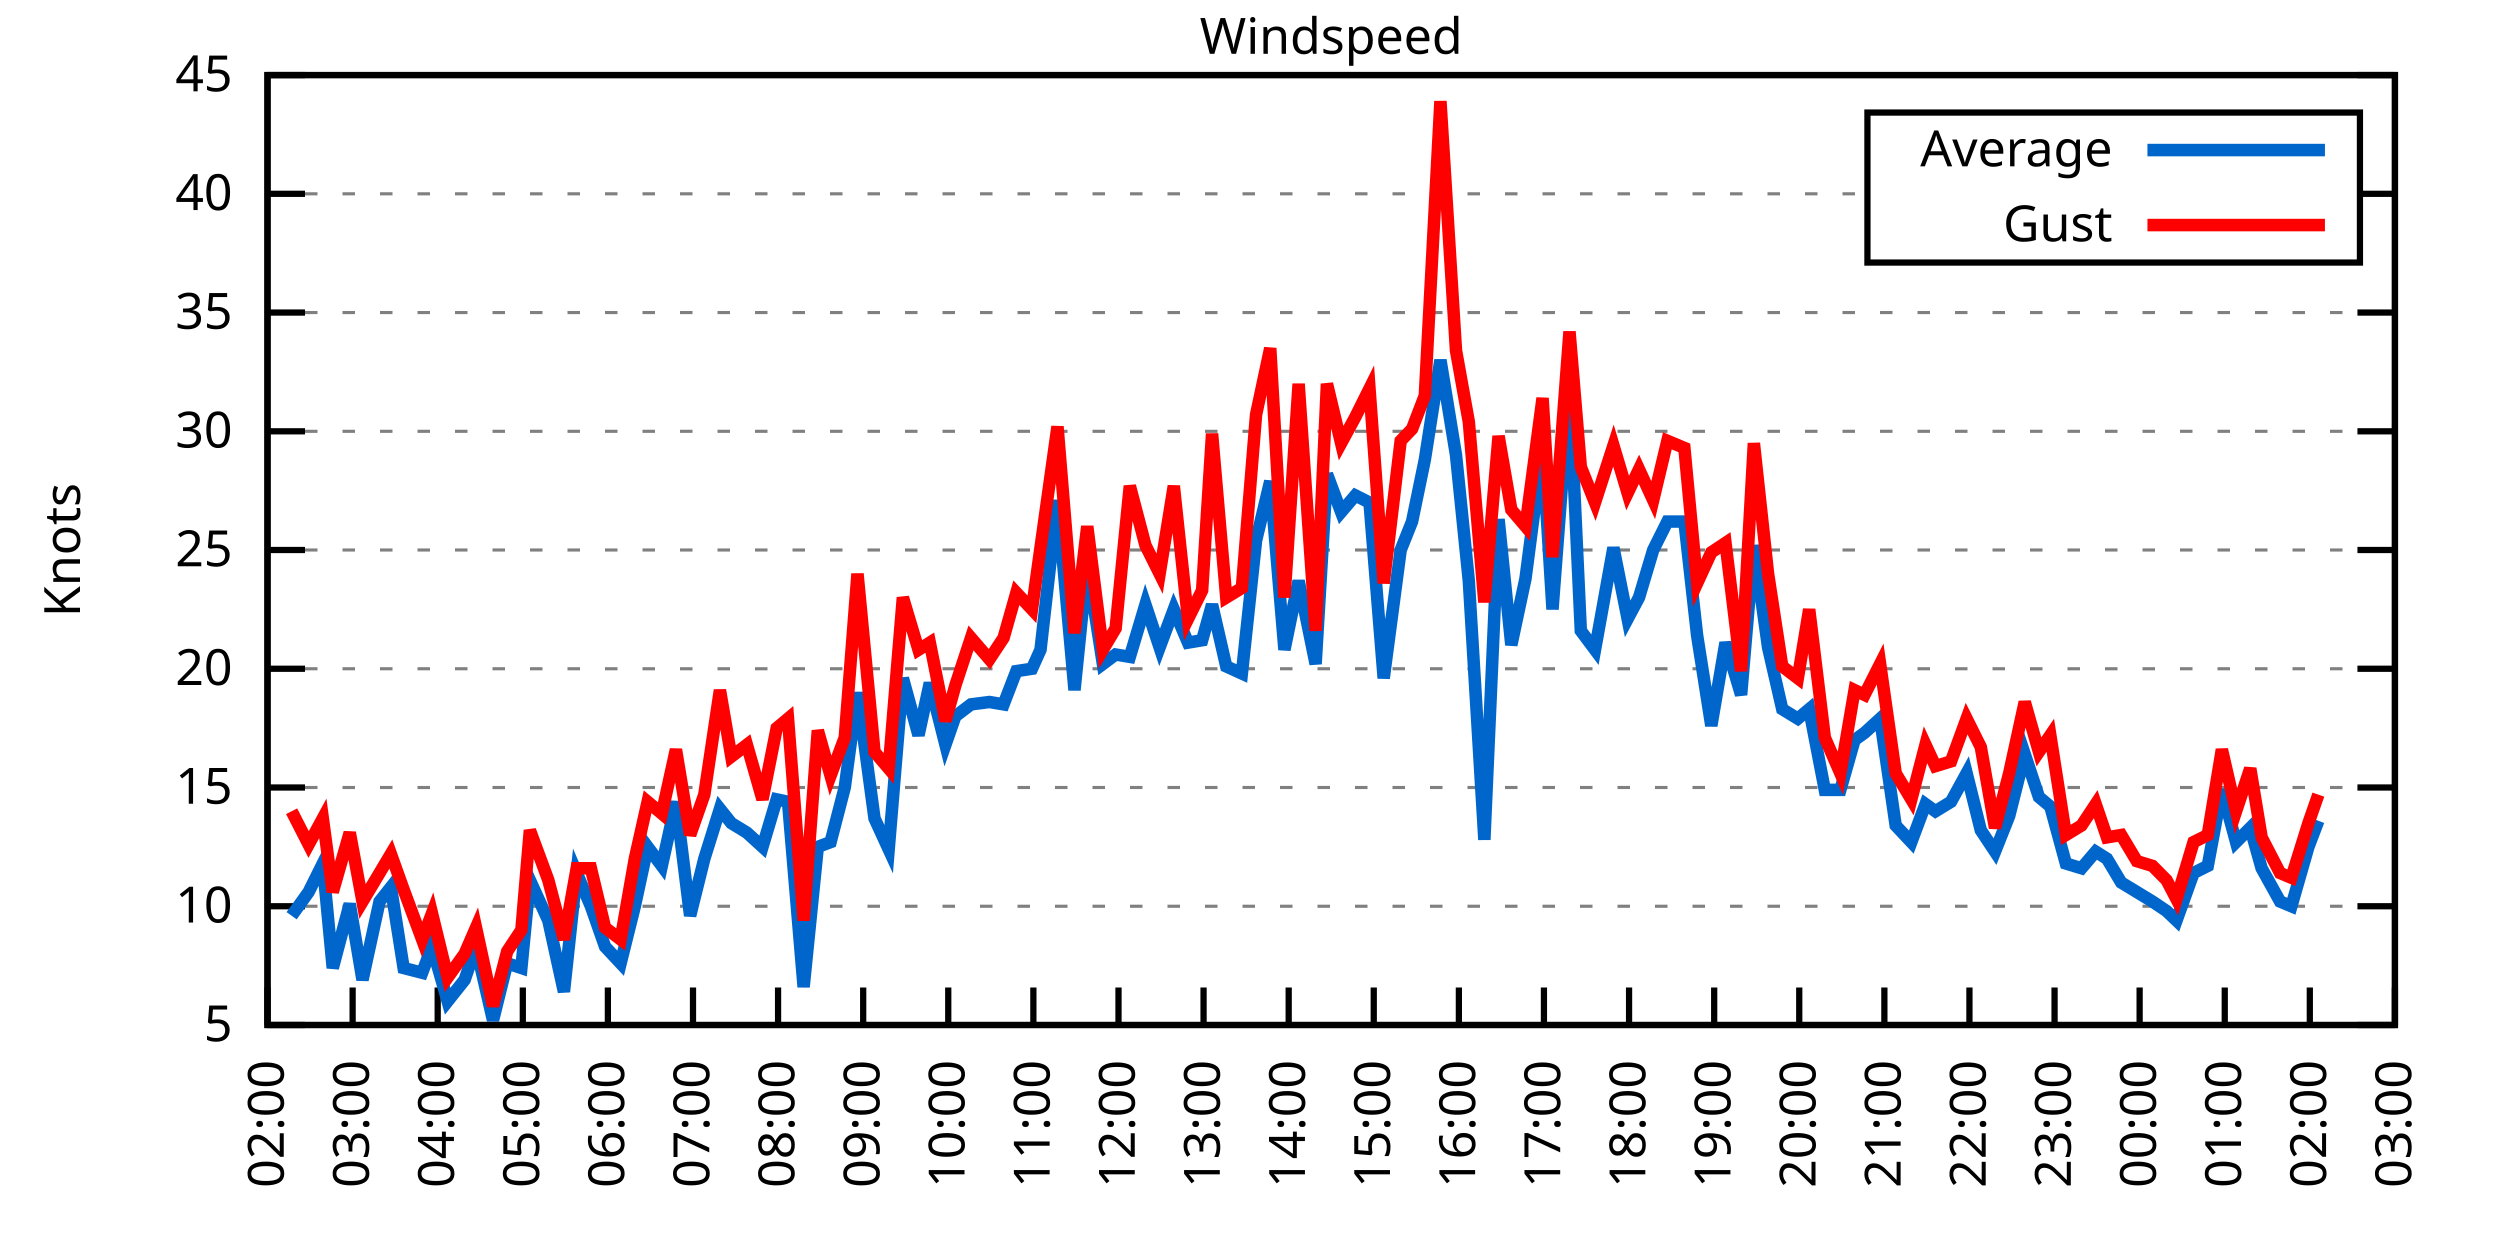
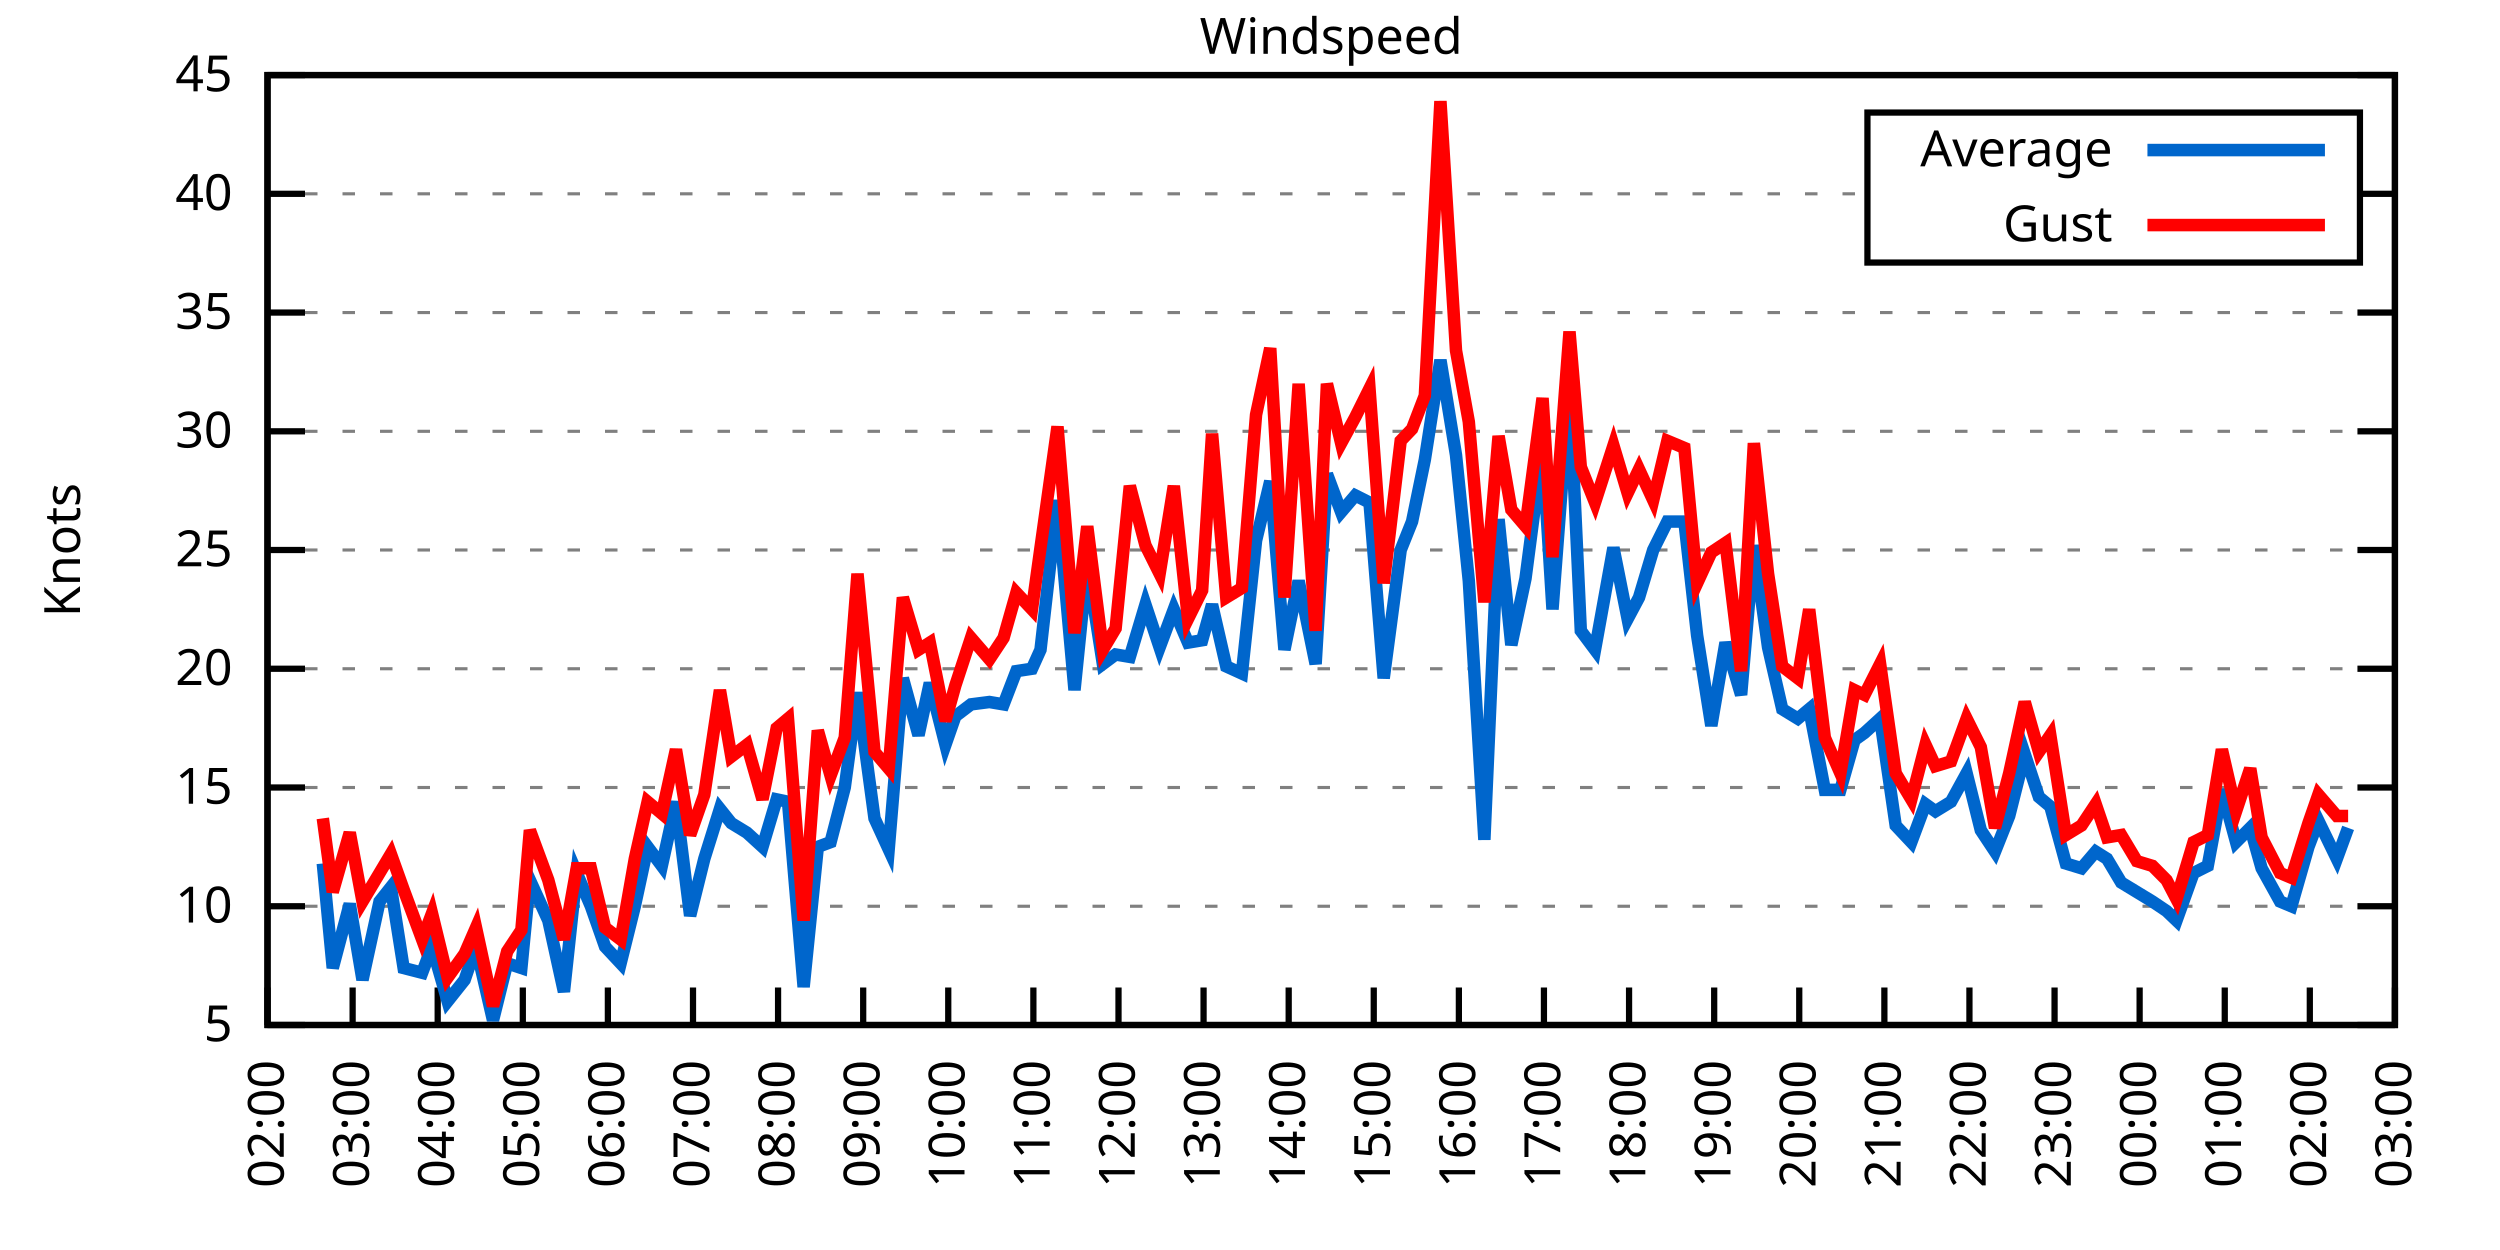
<svg xmlns="http://www.w3.org/2000/svg" xmlns:xlink="http://www.w3.org/1999/xlink" width="400" height="200" viewBox="0 0 400 200">
  <g id="gnuplot_canvas">
    <rect x="0" y="0" width="400" height="200" fill="none" />
    <defs>
      <circle id="gpDot" r="0.5" stroke-width="0.5" stroke="currentColor" />
      <path id="gpPt0" stroke-width="0.333" stroke="currentColor" d="M-1,0 h2 M0,-1 v2" />
      <path id="gpPt1" stroke-width="0.333" stroke="currentColor" d="M-1,-1 L1,1 M1,-1 L-1,1" />
      <path id="gpPt2" stroke-width="0.333" stroke="currentColor" d="M-1,0 L1,0 M0,-1 L0,1 M-1,-1 L1,1 M-1,1 L1,-1" />
      <rect id="gpPt3" stroke-width="0.333" stroke="currentColor" x="-1" y="-1" width="2" height="2" />
      <rect id="gpPt4" stroke-width="0.333" stroke="currentColor" fill="currentColor" x="-1" y="-1" width="2" height="2" />
      <circle id="gpPt5" stroke-width="0.333" stroke="currentColor" cx="0" cy="0" r="1" />
      <use xlink:href="#gpPt5" id="gpPt6" fill="currentColor" stroke="none" />
      <path id="gpPt7" stroke-width="0.333" stroke="currentColor" d="M0,-1.33 L-1.33,0.67 L1.33,0.67 z" />
      <use xlink:href="#gpPt7" id="gpPt8" fill="currentColor" stroke="none" />
      <use xlink:href="#gpPt7" id="gpPt9" stroke="currentColor" transform="rotate(180)" />
      <use xlink:href="#gpPt9" id="gpPt10" fill="currentColor" stroke="none" />
      <use xlink:href="#gpPt3" id="gpPt11" stroke="currentColor" transform="rotate(45)" />
      <use xlink:href="#gpPt11" id="gpPt12" fill="currentColor" stroke="none" />
      <path id="gpPt13" stroke-width="0.333" stroke="currentColor" d="M0,1.330 L1.265,0.411 L0.782,-1.067 L-0.782,-1.076 L-1.265,0.411 z" />
      <use xlink:href="#gpPt13" id="gpPt14" fill="currentColor" stroke="none" />
      <filter id="textbox" filterUnits="objectBoundingBox" x="0" y="0" height="1" width="1">
        <feFlood flood-color="white" flood-opacity="1" result="bgnd" />
        <feComposite in="SourceGraphic" in2="bgnd" operator="atop" />
      </filter>
      <filter id="greybox" filterUnits="objectBoundingBox" x="0" y="0" height="1" width="1">
        <feFlood flood-color="lightgrey" flood-opacity="1" result="grey" />
        <feComposite in="SourceGraphic" in2="grey" operator="atop" />
      </filter>
    </defs>
    <g fill="none" color="white" stroke="currentColor" stroke-width="1.00" stroke-linecap="butt" stroke-linejoin="miter">
</g>
    <g fill="none" color="black" stroke="currentColor" stroke-width="1.00" stroke-linecap="butt" stroke-linejoin="miter">
      <g stroke="none" shape-rendering="crispEdges">
        <polygon fill="rgb(255, 255, 255)" points="42.80,164.00 383.18,164.00 383.18,12.02 42.80,12.02 " />
      </g>
    </g>
    <g fill="none" color="black" stroke="currentColor" stroke-width="1.00" stroke-linecap="butt" stroke-linejoin="miter">
</g>
    <g fill="none" color="black" stroke="black" stroke-width="0.50" stroke-linecap="butt" stroke-linejoin="miter">
</g>
    <g fill="none" color="gray" stroke="currentColor" stroke-width="0.50" stroke-linecap="butt" stroke-linejoin="miter">
      <path stroke="gray" stroke-dasharray="2,4" class="gridline" d="M42.80,164.00 L383.19,164.00  " />
    </g>
    <g fill="none" color="gray" stroke="gray" stroke-width="1.00" stroke-linecap="butt" stroke-linejoin="miter">
</g>
    <g fill="none" color="black" stroke="currentColor" stroke-width="1.00" stroke-linecap="butt" stroke-linejoin="miter">
      <path stroke="black" d="M42.80,164.00 L48.80,164.00 M383.19,164.00 L377.19,164.00  " />
      <g transform="translate(37.20,166.60)" stroke="none" fill="black" font-family="Sans" font-size="8.00" text-anchor="end">
        <text>
          <tspan font-family="Sans"> 5</tspan>
        </text>
      </g>
    </g>
    <g fill="none" color="black" stroke="currentColor" stroke-width="1.00" stroke-linecap="butt" stroke-linejoin="miter">
</g>
    <g fill="none" color="black" stroke="black" stroke-width="0.50" stroke-linecap="butt" stroke-linejoin="miter">
</g>
    <g fill="none" color="gray" stroke="currentColor" stroke-width="0.50" stroke-linecap="butt" stroke-linejoin="miter">
      <path stroke="gray" stroke-dasharray="2,4" class="gridline" d="M42.80,145.00 L383.19,145.00  " />
    </g>
    <g fill="none" color="gray" stroke="gray" stroke-width="1.00" stroke-linecap="butt" stroke-linejoin="miter">
</g>
    <g fill="none" color="black" stroke="currentColor" stroke-width="1.00" stroke-linecap="butt" stroke-linejoin="miter">
      <path stroke="black" d="M42.80,145.00 L48.80,145.00 M383.19,145.00 L377.19,145.00  " />
      <g transform="translate(37.20,147.60)" stroke="none" fill="black" font-family="Sans" font-size="8.00" text-anchor="end">
        <text>
          <tspan font-family="Sans"> 10</tspan>
        </text>
      </g>
    </g>
    <g fill="none" color="black" stroke="currentColor" stroke-width="1.00" stroke-linecap="butt" stroke-linejoin="miter">
</g>
    <g fill="none" color="black" stroke="black" stroke-width="0.50" stroke-linecap="butt" stroke-linejoin="miter">
</g>
    <g fill="none" color="gray" stroke="currentColor" stroke-width="0.50" stroke-linecap="butt" stroke-linejoin="miter">
      <path stroke="gray" stroke-dasharray="2,4" class="gridline" d="M42.80,126.00 L383.19,126.00  " />
    </g>
    <g fill="none" color="gray" stroke="gray" stroke-width="1.00" stroke-linecap="butt" stroke-linejoin="miter">
</g>
    <g fill="none" color="black" stroke="currentColor" stroke-width="1.00" stroke-linecap="butt" stroke-linejoin="miter">
      <path stroke="black" d="M42.80,126.00 L48.80,126.00 M383.19,126.00 L377.19,126.00  " />
      <g transform="translate(37.20,128.60)" stroke="none" fill="black" font-family="Sans" font-size="8.00" text-anchor="end">
        <text>
          <tspan font-family="Sans"> 15</tspan>
        </text>
      </g>
    </g>
    <g fill="none" color="black" stroke="currentColor" stroke-width="1.00" stroke-linecap="butt" stroke-linejoin="miter">
</g>
    <g fill="none" color="black" stroke="black" stroke-width="0.50" stroke-linecap="butt" stroke-linejoin="miter">
</g>
    <g fill="none" color="gray" stroke="currentColor" stroke-width="0.50" stroke-linecap="butt" stroke-linejoin="miter">
      <path stroke="gray" stroke-dasharray="2,4" class="gridline" d="M42.80,107.00 L383.19,107.00  " />
    </g>
    <g fill="none" color="gray" stroke="gray" stroke-width="1.00" stroke-linecap="butt" stroke-linejoin="miter">
</g>
    <g fill="none" color="black" stroke="currentColor" stroke-width="1.00" stroke-linecap="butt" stroke-linejoin="miter">
      <path stroke="black" d="M42.80,107.00 L48.80,107.00 M383.19,107.00 L377.19,107.00  " />
      <g transform="translate(37.20,109.60)" stroke="none" fill="black" font-family="Sans" font-size="8.00" text-anchor="end">
        <text>
          <tspan font-family="Sans"> 20</tspan>
        </text>
      </g>
    </g>
    <g fill="none" color="black" stroke="currentColor" stroke-width="1.00" stroke-linecap="butt" stroke-linejoin="miter">
</g>
    <g fill="none" color="black" stroke="black" stroke-width="0.50" stroke-linecap="butt" stroke-linejoin="miter">
</g>
    <g fill="none" color="gray" stroke="currentColor" stroke-width="0.50" stroke-linecap="butt" stroke-linejoin="miter">
      <path stroke="gray" stroke-dasharray="2,4" class="gridline" d="M42.80,88.00 L383.19,88.00  " />
    </g>
    <g fill="none" color="gray" stroke="gray" stroke-width="1.00" stroke-linecap="butt" stroke-linejoin="miter">
</g>
    <g fill="none" color="black" stroke="currentColor" stroke-width="1.00" stroke-linecap="butt" stroke-linejoin="miter">
      <path stroke="black" d="M42.80,88.00 L48.80,88.00 M383.19,88.00 L377.19,88.00  " />
      <g transform="translate(37.20,90.60)" stroke="none" fill="black" font-family="Sans" font-size="8.00" text-anchor="end">
        <text>
          <tspan font-family="Sans"> 25</tspan>
        </text>
      </g>
    </g>
    <g fill="none" color="black" stroke="currentColor" stroke-width="1.00" stroke-linecap="butt" stroke-linejoin="miter">
</g>
    <g fill="none" color="black" stroke="black" stroke-width="0.50" stroke-linecap="butt" stroke-linejoin="miter">
</g>
    <g fill="none" color="gray" stroke="currentColor" stroke-width="0.50" stroke-linecap="butt" stroke-linejoin="miter">
      <path stroke="gray" stroke-dasharray="2,4" class="gridline" d="M42.80,69.01 L383.19,69.01  " />
    </g>
    <g fill="none" color="gray" stroke="gray" stroke-width="1.00" stroke-linecap="butt" stroke-linejoin="miter">
</g>
    <g fill="none" color="black" stroke="currentColor" stroke-width="1.00" stroke-linecap="butt" stroke-linejoin="miter">
      <path stroke="black" d="M42.80,69.01 L48.80,69.01 M383.19,69.01 L377.19,69.01  " />
      <g transform="translate(37.20,71.61)" stroke="none" fill="black" font-family="Sans" font-size="8.00" text-anchor="end">
        <text>
          <tspan font-family="Sans"> 30</tspan>
        </text>
      </g>
    </g>
    <g fill="none" color="black" stroke="currentColor" stroke-width="1.00" stroke-linecap="butt" stroke-linejoin="miter">
</g>
    <g fill="none" color="black" stroke="black" stroke-width="0.50" stroke-linecap="butt" stroke-linejoin="miter">
</g>
    <g fill="none" color="gray" stroke="currentColor" stroke-width="0.50" stroke-linecap="butt" stroke-linejoin="miter">
      <path stroke="gray" stroke-dasharray="2,4" class="gridline" d="M42.80,50.01 L383.19,50.01  " />
    </g>
    <g fill="none" color="gray" stroke="gray" stroke-width="1.00" stroke-linecap="butt" stroke-linejoin="miter">
</g>
    <g fill="none" color="black" stroke="currentColor" stroke-width="1.00" stroke-linecap="butt" stroke-linejoin="miter">
      <path stroke="black" d="M42.80,50.01 L48.80,50.01 M383.19,50.01 L377.19,50.01  " />
      <g transform="translate(37.20,52.61)" stroke="none" fill="black" font-family="Sans" font-size="8.00" text-anchor="end">
        <text>
          <tspan font-family="Sans"> 35</tspan>
        </text>
      </g>
    </g>
    <g fill="none" color="black" stroke="currentColor" stroke-width="1.00" stroke-linecap="butt" stroke-linejoin="miter">
</g>
    <g fill="none" color="black" stroke="black" stroke-width="0.50" stroke-linecap="butt" stroke-linejoin="miter">
</g>
    <g fill="none" color="gray" stroke="currentColor" stroke-width="0.50" stroke-linecap="butt" stroke-linejoin="miter">
      <path stroke="gray" stroke-dasharray="2,4" class="gridline" d="M42.80,31.01 L298.79,31.01 M377.59,31.01 L383.19,31.01  " />
    </g>
    <g fill="none" color="gray" stroke="gray" stroke-width="1.00" stroke-linecap="butt" stroke-linejoin="miter">
</g>
    <g fill="none" color="black" stroke="currentColor" stroke-width="1.00" stroke-linecap="butt" stroke-linejoin="miter">
      <path stroke="black" d="M42.80,31.01 L48.80,31.01 M383.19,31.01 L377.19,31.01  " />
      <g transform="translate(37.20,33.61)" stroke="none" fill="black" font-family="Sans" font-size="8.00" text-anchor="end">
        <text>
          <tspan font-family="Sans"> 40</tspan>
        </text>
      </g>
    </g>
    <g fill="none" color="black" stroke="currentColor" stroke-width="1.00" stroke-linecap="butt" stroke-linejoin="miter">
</g>
    <g fill="none" color="black" stroke="black" stroke-width="0.50" stroke-linecap="butt" stroke-linejoin="miter">
</g>
    <g fill="none" color="gray" stroke="currentColor" stroke-width="0.50" stroke-linecap="butt" stroke-linejoin="miter">
      <path stroke="gray" stroke-dasharray="2,4" class="gridline" d="M42.80,12.01 L383.19,12.01  " />
    </g>
    <g fill="none" color="gray" stroke="gray" stroke-width="1.00" stroke-linecap="butt" stroke-linejoin="miter">
</g>
    <g fill="none" color="black" stroke="currentColor" stroke-width="1.00" stroke-linecap="butt" stroke-linejoin="miter">
      <path stroke="black" d="M42.80,12.01 L48.80,12.01 M383.19,12.01 L377.19,12.01  " />
      <g transform="translate(37.20,14.61)" stroke="none" fill="black" font-family="Sans" font-size="8.00" text-anchor="end">
        <text>
          <tspan font-family="Sans"> 45</tspan>
        </text>
      </g>
    </g>
    <g fill="none" color="black" stroke="currentColor" stroke-width="1.00" stroke-linecap="butt" stroke-linejoin="miter">
      <path stroke="black" d="M42.80,164.00 L42.80,158.00  " />
      <g transform="translate(45.40,169.60) rotate(270.00)" stroke="none" fill="black" font-family="Sans" font-size="8.00" text-anchor="end">
        <text>
          <tspan font-family="Sans">02:00</tspan>
        </text>
      </g>
    </g>
    <g fill="none" color="black" stroke="currentColor" stroke-width="1.00" stroke-linecap="butt" stroke-linejoin="miter">
      <path stroke="black" d="M56.42,164.00 L56.42,158.00  " />
      <g transform="translate(59.02,169.60) rotate(270.00)" stroke="none" fill="black" font-family="Sans" font-size="8.00" text-anchor="end">
        <text>
          <tspan font-family="Sans">03:00</tspan>
        </text>
      </g>
    </g>
    <g fill="none" color="black" stroke="currentColor" stroke-width="1.00" stroke-linecap="butt" stroke-linejoin="miter">
      <path stroke="black" d="M70.03,164.00 L70.03,158.00  " />
      <g transform="translate(72.63,169.60) rotate(270.00)" stroke="none" fill="black" font-family="Sans" font-size="8.00" text-anchor="end">
        <text>
          <tspan font-family="Sans">04:00</tspan>
        </text>
      </g>
    </g>
    <g fill="none" color="black" stroke="currentColor" stroke-width="1.00" stroke-linecap="butt" stroke-linejoin="miter">
      <path stroke="black" d="M83.65,164.00 L83.65,158.00  " />
      <g transform="translate(86.25,169.60) rotate(270.00)" stroke="none" fill="black" font-family="Sans" font-size="8.00" text-anchor="end">
        <text>
          <tspan font-family="Sans">05:00</tspan>
        </text>
      </g>
    </g>
    <g fill="none" color="black" stroke="currentColor" stroke-width="1.00" stroke-linecap="butt" stroke-linejoin="miter">
      <path stroke="black" d="M97.26,164.00 L97.26,158.00  " />
      <g transform="translate(99.86,169.60) rotate(270.00)" stroke="none" fill="black" font-family="Sans" font-size="8.00" text-anchor="end">
        <text>
          <tspan font-family="Sans">06:00</tspan>
        </text>
      </g>
    </g>
    <g fill="none" color="black" stroke="currentColor" stroke-width="1.00" stroke-linecap="butt" stroke-linejoin="miter">
      <path stroke="black" d="M110.88,164.00 L110.88,158.00  " />
      <g transform="translate(113.48,169.60) rotate(270.00)" stroke="none" fill="black" font-family="Sans" font-size="8.00" text-anchor="end">
        <text>
          <tspan font-family="Sans">07:00</tspan>
        </text>
      </g>
    </g>
    <g fill="none" color="black" stroke="currentColor" stroke-width="1.00" stroke-linecap="butt" stroke-linejoin="miter">
      <path stroke="black" d="M124.49,164.00 L124.49,158.00  " />
      <g transform="translate(127.09,169.60) rotate(270.00)" stroke="none" fill="black" font-family="Sans" font-size="8.00" text-anchor="end">
        <text>
          <tspan font-family="Sans">08:00</tspan>
        </text>
      </g>
    </g>
    <g fill="none" color="black" stroke="currentColor" stroke-width="1.00" stroke-linecap="butt" stroke-linejoin="miter">
      <path stroke="black" d="M138.11,164.00 L138.11,158.00  " />
      <g transform="translate(140.71,169.60) rotate(270.00)" stroke="none" fill="black" font-family="Sans" font-size="8.00" text-anchor="end">
        <text>
          <tspan font-family="Sans">09:00</tspan>
        </text>
      </g>
    </g>
    <g fill="none" color="black" stroke="currentColor" stroke-width="1.00" stroke-linecap="butt" stroke-linejoin="miter">
      <path stroke="black" d="M151.72,164.00 L151.72,158.00  " />
      <g transform="translate(154.32,169.60) rotate(270.00)" stroke="none" fill="black" font-family="Sans" font-size="8.00" text-anchor="end">
        <text>
          <tspan font-family="Sans">10:00</tspan>
        </text>
      </g>
    </g>
    <g fill="none" color="black" stroke="currentColor" stroke-width="1.00" stroke-linecap="butt" stroke-linejoin="miter">
      <path stroke="black" d="M165.34,164.00 L165.34,158.00  " />
      <g transform="translate(167.94,169.60) rotate(270.00)" stroke="none" fill="black" font-family="Sans" font-size="8.00" text-anchor="end">
        <text>
          <tspan font-family="Sans">11:00</tspan>
        </text>
      </g>
    </g>
    <g fill="none" color="black" stroke="currentColor" stroke-width="1.00" stroke-linecap="butt" stroke-linejoin="miter">
      <path stroke="black" d="M178.96,164.00 L178.96,158.00  " />
      <g transform="translate(181.56,169.60) rotate(270.00)" stroke="none" fill="black" font-family="Sans" font-size="8.00" text-anchor="end">
        <text>
          <tspan font-family="Sans">12:00</tspan>
        </text>
      </g>
    </g>
    <g fill="none" color="black" stroke="currentColor" stroke-width="1.00" stroke-linecap="butt" stroke-linejoin="miter">
      <path stroke="black" d="M192.57,164.00 L192.57,158.00  " />
      <g transform="translate(195.17,169.60) rotate(270.00)" stroke="none" fill="black" font-family="Sans" font-size="8.00" text-anchor="end">
        <text>
          <tspan font-family="Sans">13:00</tspan>
        </text>
      </g>
    </g>
    <g fill="none" color="black" stroke="currentColor" stroke-width="1.00" stroke-linecap="butt" stroke-linejoin="miter">
      <path stroke="black" d="M206.19,164.00 L206.19,158.00  " />
      <g transform="translate(208.79,169.60) rotate(270.00)" stroke="none" fill="black" font-family="Sans" font-size="8.00" text-anchor="end">
        <text>
          <tspan font-family="Sans">14:00</tspan>
        </text>
      </g>
    </g>
    <g fill="none" color="black" stroke="currentColor" stroke-width="1.00" stroke-linecap="butt" stroke-linejoin="miter">
      <path stroke="black" d="M219.80,164.00 L219.80,158.00  " />
      <g transform="translate(222.40,169.60) rotate(270.00)" stroke="none" fill="black" font-family="Sans" font-size="8.00" text-anchor="end">
        <text>
          <tspan font-family="Sans">15:00</tspan>
        </text>
      </g>
    </g>
    <g fill="none" color="black" stroke="currentColor" stroke-width="1.00" stroke-linecap="butt" stroke-linejoin="miter">
      <path stroke="black" d="M233.42,164.00 L233.42,158.00  " />
      <g transform="translate(236.02,169.60) rotate(270.00)" stroke="none" fill="black" font-family="Sans" font-size="8.00" text-anchor="end">
        <text>
          <tspan font-family="Sans">16:00</tspan>
        </text>
      </g>
    </g>
    <g fill="none" color="black" stroke="currentColor" stroke-width="1.00" stroke-linecap="butt" stroke-linejoin="miter">
      <path stroke="black" d="M247.03,164.00 L247.03,158.00  " />
      <g transform="translate(249.63,169.60) rotate(270.00)" stroke="none" fill="black" font-family="Sans" font-size="8.00" text-anchor="end">
        <text>
          <tspan font-family="Sans">17:00</tspan>
        </text>
      </g>
    </g>
    <g fill="none" color="black" stroke="currentColor" stroke-width="1.00" stroke-linecap="butt" stroke-linejoin="miter">
      <path stroke="black" d="M260.65,164.00 L260.65,158.00  " />
      <g transform="translate(263.25,169.60) rotate(270.00)" stroke="none" fill="black" font-family="Sans" font-size="8.00" text-anchor="end">
        <text>
          <tspan font-family="Sans">18:00</tspan>
        </text>
      </g>
    </g>
    <g fill="none" color="black" stroke="currentColor" stroke-width="1.00" stroke-linecap="butt" stroke-linejoin="miter">
      <path stroke="black" d="M274.27,164.00 L274.27,158.00  " />
      <g transform="translate(276.87,169.60) rotate(270.00)" stroke="none" fill="black" font-family="Sans" font-size="8.00" text-anchor="end">
        <text>
          <tspan font-family="Sans">19:00</tspan>
        </text>
      </g>
    </g>
    <g fill="none" color="black" stroke="currentColor" stroke-width="1.00" stroke-linecap="butt" stroke-linejoin="miter">
      <path stroke="black" d="M287.88,164.00 L287.88,158.00  " />
      <g transform="translate(290.48,169.60) rotate(270.00)" stroke="none" fill="black" font-family="Sans" font-size="8.00" text-anchor="end">
        <text>
          <tspan font-family="Sans">20:00</tspan>
        </text>
      </g>
    </g>
    <g fill="none" color="black" stroke="currentColor" stroke-width="1.00" stroke-linecap="butt" stroke-linejoin="miter">
      <path stroke="black" d="M301.50,164.00 L301.50,158.00  " />
      <g transform="translate(304.10,169.60) rotate(270.00)" stroke="none" fill="black" font-family="Sans" font-size="8.00" text-anchor="end">
        <text>
          <tspan font-family="Sans">21:00</tspan>
        </text>
      </g>
    </g>
    <g fill="none" color="black" stroke="currentColor" stroke-width="1.00" stroke-linecap="butt" stroke-linejoin="miter">
      <path stroke="black" d="M315.11,164.00 L315.11,158.00  " />
      <g transform="translate(317.71,169.60) rotate(270.00)" stroke="none" fill="black" font-family="Sans" font-size="8.00" text-anchor="end">
        <text>
          <tspan font-family="Sans">22:00</tspan>
        </text>
      </g>
    </g>
    <g fill="none" color="black" stroke="currentColor" stroke-width="1.00" stroke-linecap="butt" stroke-linejoin="miter">
      <path stroke="black" d="M328.73,164.00 L328.73,158.00  " />
      <g transform="translate(331.33,169.60) rotate(270.00)" stroke="none" fill="black" font-family="Sans" font-size="8.00" text-anchor="end">
        <text>
          <tspan font-family="Sans">23:00</tspan>
        </text>
      </g>
    </g>
    <g fill="none" color="black" stroke="currentColor" stroke-width="1.00" stroke-linecap="butt" stroke-linejoin="miter">
      <path stroke="black" d="M342.34,164.00 L342.34,158.00  " />
      <g transform="translate(344.94,169.60) rotate(270.00)" stroke="none" fill="black" font-family="Sans" font-size="8.00" text-anchor="end">
        <text>
          <tspan font-family="Sans">00:00</tspan>
        </text>
      </g>
    </g>
    <g fill="none" color="black" stroke="currentColor" stroke-width="1.00" stroke-linecap="butt" stroke-linejoin="miter">
      <path stroke="black" d="M355.96,164.00 L355.96,158.00  " />
      <g transform="translate(358.56,169.60) rotate(270.00)" stroke="none" fill="black" font-family="Sans" font-size="8.00" text-anchor="end">
        <text>
          <tspan font-family="Sans">01:00</tspan>
        </text>
      </g>
    </g>
    <g fill="none" color="black" stroke="currentColor" stroke-width="1.00" stroke-linecap="butt" stroke-linejoin="miter">
      <path stroke="black" d="M369.57,164.00 L369.57,158.00  " />
      <g transform="translate(372.17,169.60) rotate(270.00)" stroke="none" fill="black" font-family="Sans" font-size="8.00" text-anchor="end">
        <text>
          <tspan font-family="Sans">02:00</tspan>
        </text>
      </g>
    </g>
    <g fill="none" color="black" stroke="currentColor" stroke-width="1.00" stroke-linecap="butt" stroke-linejoin="miter">
      <path stroke="black" d="M383.19,164.00 L383.19,158.00  " />
      <g transform="translate(385.79,169.60) rotate(270.00)" stroke="none" fill="black" font-family="Sans" font-size="8.00" text-anchor="end">
        <text>
          <tspan font-family="Sans">03:00</tspan>
        </text>
      </g>
    </g>
    <g fill="none" color="black" stroke="currentColor" stroke-width="1.00" stroke-linecap="butt" stroke-linejoin="miter">
</g>
    <g fill="none" color="black" stroke="currentColor" stroke-width="1.00" stroke-linecap="butt" stroke-linejoin="miter">
      <path stroke="black" d="M42.80,12.01 L42.80,164.00 L383.19,164.00 L383.19,12.01 L42.80,12.01 Z  " />
    </g>
    <g fill="none" color="black" stroke="currentColor" stroke-width="1.00" stroke-linecap="butt" stroke-linejoin="miter">
</g>
    <g fill="none" color="black" stroke="currentColor" stroke-width="1.00" stroke-linecap="butt" stroke-linejoin="miter">
      <path stroke="black" d="M298.79,42.01 L298.79,18.01 L377.59,18.01 L377.59,42.01 L298.79,42.01 Z  " />
    </g>
    <g id="Windspeed_plot_1">
      <g fill="none" color="white" stroke="black" stroke-width="2.00" stroke-linecap="butt" stroke-linejoin="miter">
</g>
      <g fill="none" color="black" stroke="currentColor" stroke-width="2.00" stroke-linecap="butt" stroke-linejoin="miter">
        <g transform="translate(337.99,26.61)" stroke="none" fill="black" font-family="Sans" font-size="8.00" text-anchor="end">
          <text>
            <tspan font-family="Sans">Average</tspan>
          </text>
        </g>
      </g>
      <g fill="none" color="black" stroke="currentColor" stroke-width="2.00" stroke-linecap="butt" stroke-linejoin="miter">
-         <path stroke="rgb(  0, 102, 204)" d="M343.59,24.01 L371.99,24.01 M46.66,146.52 L49.38,142.72 L51.65,138.16 L53.24,154.88 L55.96,144.62 L58.00,156.78   L60.73,144.24 L62.54,141.96 L64.58,154.88 L67.54,155.64 L69.12,151.46 L71.62,160.20 L74.34,156.78 L76.16,151.46   L78.88,163.24 L81.15,154.12 L83.42,154.88 L84.78,140.82 L87.73,147.28 L90.23,158.68 L92.27,139.68 L94.54,145.00   L96.81,151.46 L99.30,154.12 L101.57,145.00 L103.62,135.50 L105.89,138.54 L108.15,128.28 L110.42,146.52 L112.69,137.40   L115.19,129.42 L117.01,131.70 L119.50,133.22 L122.00,135.50 L124.27,127.90 L126.08,128.28 L128.58,157.92 L130.85,135.50   L132.89,134.74 L135.16,126.00 L137.20,110.80 L139.92,130.94 L142.19,135.88 L144.46,108.52 L146.96,117.64 L148.77,109.28   L151.27,119.16 L152.86,114.60 L155.36,112.70 L158.31,112.32 L160.57,112.70 L162.62,107.38 L165.11,107.00 L166.48,103.96   L169.20,80.03 L171.92,110.42 L173.96,90.28 L176.46,106.24 L178.50,104.72 L180.77,105.10 L183.27,96.74 L185.54,103.58   L187.81,97.50 L190.08,102.82 L192.34,102.44 L193.93,96.74 L196.20,106.62 L198.70,107.76 L200.97,86.49 L203.24,76.99   L205.51,103.96 L207.78,92.94 L210.50,106.24 L212.31,75.85 L214.58,81.93 L216.85,79.27 L219.12,80.41 L221.39,108.52   L224.11,88.00 L225.93,83.45 L227.97,73.57 L230.47,57.61 L232.96,72.81 L235.01,92.94 L237.50,134.36 L239.77,83.07   L241.81,103.20 L244.08,92.56 L246.81,71.67 L248.40,97.50 L251.12,61.79 L252.93,100.92 L255.20,103.96 L258.15,87.63   L260.42,99.02 L262.24,95.60 L264.51,88.00 L266.78,83.45 L269.50,83.45 L271.54,101.68 L273.81,116.12 L276.08,102.82   L278.58,111.18 L280.62,87.25 L282.89,103.58 L285.16,113.46 L287.65,114.98 L289.47,113.46 L291.97,126.38 L294.46,126.38   L296.73,118.40 L298.32,117.26 L300.82,114.98 L303.31,132.08 L305.81,134.74 L308.08,128.66 L309.67,129.80 L312.16,128.28   L314.66,123.72 L316.93,132.84 L319.20,136.26 L321.47,130.56 L323.96,120.68 L326.23,127.52 L328.05,129.04 L330.54,138.16   L333.04,138.92 L335.31,136.26 L337.12,137.40 L339.39,141.20 L341.89,142.72 L344.39,144.24 L346.65,145.76 L348.24,147.28   L350.97,139.68 L353.24,138.54 L355.50,126.38 L357.77,134.74 L360.04,132.46 L361.86,138.92 L364.81,144.24 L366.62,145.00   L369.35,135.50 L370.94,131.32  " />
+         <path stroke="rgb(  0, 102, 204)" d="M343.59,24.01 L371.99,24.01 M51.65,138.16 L53.24,154.88 L55.96,144.62 L58.00,156.78 L60.73,144.24 L62.54,141.96   L64.58,154.88 L67.54,155.64 L69.12,151.46 L71.62,160.20 L74.34,156.78 L76.16,151.46 L78.88,163.24 L81.15,154.12   L83.42,154.88 L84.78,140.82 L87.73,147.28 L90.23,158.68 L92.27,139.68 L94.54,145.00 L96.81,151.46 L99.30,154.12   L101.57,145.00 L103.62,135.50 L105.89,138.54 L108.15,128.28 L110.42,146.52 L112.69,137.40 L115.19,129.42 L117.01,131.70   L119.50,133.22 L122.00,135.50 L124.27,127.90 L126.08,128.28 L128.58,157.92 L130.85,135.50 L132.89,134.74 L135.16,126.00   L137.20,110.80 L139.92,130.94 L142.19,135.88 L144.46,108.52 L146.96,117.64 L148.77,109.28 L151.27,119.16 L152.86,114.60   L155.36,112.70 L158.31,112.32 L160.57,112.70 L162.62,107.38 L165.11,107.00 L166.48,103.96 L169.20,80.03 L171.92,110.42   L173.96,90.28 L176.46,106.24 L178.50,104.72 L180.77,105.10 L183.27,96.74 L185.54,103.58 L187.81,97.50 L190.08,102.82   L192.34,102.44 L193.93,96.74 L196.20,106.62 L198.70,107.76 L200.97,86.49 L203.24,76.99 L205.51,103.96 L207.78,92.94   L210.50,106.24 L212.31,75.85 L214.58,81.93 L216.85,79.27 L219.12,80.41 L221.39,108.52 L224.11,88.00 L225.93,83.45   L227.97,73.57 L230.47,57.61 L232.96,72.81 L235.01,92.94 L237.50,134.36 L239.77,83.07 L241.81,103.20 L244.08,92.56   L246.81,71.67 L248.40,97.50 L251.12,61.79 L252.93,100.92 L255.20,103.96 L258.15,87.63 L260.42,99.02 L262.24,95.60   L264.51,88.00 L266.78,83.45 L269.50,83.45 L271.54,101.68 L273.81,116.12 L276.08,102.82 L278.58,111.18 L280.62,87.25   L282.89,103.58 L285.16,113.46 L287.65,114.98 L289.47,113.46 L291.97,126.38 L294.46,126.38 L296.73,118.40 L298.32,117.26   L300.82,114.98 L303.31,132.08 L305.81,134.74 L308.08,128.66 L309.67,129.80 L312.16,128.28 L314.66,123.72 L316.93,132.84   L319.20,136.26 L321.47,130.56 L323.96,120.68 L326.23,127.52 L328.05,129.04 L330.54,138.16 L333.04,138.92 L335.31,136.26   L337.12,137.40 L339.39,141.20 L341.89,142.72 L344.39,144.24 L346.65,145.76 L348.24,147.28 L350.97,139.68 L353.24,138.54   L355.50,126.38 L357.77,134.74 L360.04,132.46 L361.86,138.92 L364.81,144.24 L366.62,145.00 L369.35,135.50 L370.94,131.32   L373.89,137.40 L375.70,132.46  " />
      </g>
    </g>
    <g id="Windspeed_plot_2">
      <g fill="none" color="black" stroke="currentColor" stroke-width="2.00" stroke-linecap="butt" stroke-linejoin="miter">
        <g transform="translate(337.99,38.61)" stroke="none" fill="black" font-family="Sans" font-size="8.00" text-anchor="end">
          <text>
            <tspan font-family="Sans">Gust</tspan>
          </text>
        </g>
      </g>
      <g fill="none" color="black" stroke="currentColor" stroke-width="2.00" stroke-linecap="butt" stroke-linejoin="miter">
-         <path stroke="rgb(255,   0,   0)" d="M343.59,36.01 L371.99,36.01 M46.66,129.80 L49.38,135.12 L51.65,130.94 L53.24,142.72 L55.96,133.22 L58.00,144.24   L60.73,139.68 L62.54,136.64 L64.58,142.34 L67.54,150.32 L69.12,146.14 L71.62,156.40 L74.34,152.60 L76.16,148.42   L78.88,160.96 L81.15,152.22 L83.42,148.80 L84.78,132.84 L87.73,140.82 L90.23,150.32 L92.27,138.92 L94.54,138.92   L96.81,148.42 L99.30,150.32 L101.57,137.40 L103.62,128.28 L105.89,130.18 L108.15,119.92 L110.42,133.60 L112.69,127.14   L115.19,110.42 L117.01,121.06 L119.50,119.16 L122.00,127.90 L124.27,116.50 L126.08,114.98 L128.58,147.28 L130.85,116.88   L132.89,124.10 L135.16,118.02 L137.20,91.80 L139.92,120.30 L142.19,122.96 L144.46,95.60 L146.96,103.96 L148.77,102.82   L151.27,115.36 L152.86,109.66 L155.36,102.06 L158.31,105.48 L160.57,102.06 L162.62,94.84 L165.11,97.50 L166.48,87.63   L169.20,68.25 L171.92,101.30 L173.96,84.21 L176.46,103.96 L178.50,100.54 L180.77,77.75 L183.27,87.25 L185.54,91.80   L187.81,77.75 L190.08,99.02 L192.34,94.46 L193.93,69.39 L196.20,95.60 L198.70,94.08 L200.97,66.35 L203.24,55.71   L205.51,95.60 L207.78,61.41 L210.50,100.92 L212.31,61.41 L214.58,70.91 L216.85,66.73 L219.12,62.17 L221.39,93.32   L224.11,70.53 L225.93,68.63 L227.97,63.31 L230.47,16.19 L232.96,56.09 L235.01,67.49 L237.50,96.36 L239.77,69.77   L241.81,81.55 L244.08,84.21 L246.81,63.69 L248.40,89.14 L251.12,53.05 L252.93,74.71 L255.20,80.41 L258.15,71.29   L260.42,78.89 L262.24,75.09 L264.51,80.03 L266.78,70.53 L269.50,71.67 L271.54,93.32 L273.81,88.38 L276.08,86.87   L278.58,107.38 L280.62,70.91 L282.89,91.80 L285.16,106.62 L287.65,108.52 L289.47,97.50 L291.97,118.02 L294.46,123.72   L296.73,110.42 L298.32,111.18 L300.82,106.24 L303.31,123.72 L305.81,127.90 L308.08,119.16 L309.67,122.58 L312.16,121.82   L314.66,114.98 L316.93,119.54 L319.20,132.46 L321.47,123.72 L323.96,112.32 L326.23,120.30 L328.05,117.64 L330.54,133.60   L333.04,132.08 L335.31,128.66 L337.12,133.98 L339.39,133.60 L341.89,137.78 L344.39,138.54 L346.65,140.82 L348.24,143.86   L350.97,134.74 L353.24,133.60 L355.50,119.92 L357.77,129.80 L360.04,122.96 L361.86,133.98 L364.81,139.68 L366.62,140.44   L369.35,131.70 L370.94,127.14  " />
+         <path stroke="rgb(255,   0,   0)" d="M343.59,36.01 L371.99,36.01 M51.65,130.94 L53.24,142.72 L55.96,133.22 L58.00,144.24 L60.73,139.68 L62.54,136.64   L64.58,142.34 L67.54,150.32 L69.12,146.14 L71.62,156.40 L74.34,152.60 L76.16,148.42 L78.88,160.96 L81.15,152.22   L83.42,148.80 L84.78,132.84 L87.73,140.82 L90.23,150.32 L92.27,138.92 L94.54,138.92 L96.81,148.42 L99.30,150.32   L101.57,137.40 L103.62,128.28 L105.89,130.18 L108.15,119.92 L110.42,133.60 L112.69,127.14 L115.19,110.42 L117.01,121.06   L119.50,119.16 L122.00,127.90 L124.27,116.50 L126.08,114.98 L128.58,147.28 L130.85,116.88 L132.89,124.10 L135.16,118.02   L137.20,91.80 L139.92,120.30 L142.19,122.96 L144.46,95.60 L146.96,103.96 L148.77,102.82 L151.27,115.36 L152.86,109.66   L155.36,102.06 L158.31,105.48 L160.57,102.06 L162.62,94.84 L165.11,97.50 L166.48,87.63 L169.20,68.25 L171.92,101.30   L173.96,84.21 L176.46,103.96 L178.50,100.54 L180.77,77.75 L183.27,87.25 L185.54,91.80 L187.81,77.75 L190.08,99.02   L192.34,94.46 L193.93,69.39 L196.20,95.60 L198.70,94.08 L200.97,66.35 L203.24,55.71 L205.51,95.60 L207.78,61.41   L210.50,100.92 L212.31,61.41 L214.58,70.91 L216.85,66.73 L219.12,62.17 L221.39,93.32 L224.11,70.53 L225.93,68.63   L227.97,63.31 L230.47,16.19 L232.96,56.09 L235.01,67.49 L237.50,96.36 L239.77,69.77 L241.81,81.55 L244.08,84.21   L246.81,63.69 L248.40,89.14 L251.12,53.05 L252.93,74.71 L255.20,80.41 L258.15,71.29 L260.42,78.89 L262.24,75.09   L264.51,80.03 L266.78,70.53 L269.50,71.67 L271.54,93.32 L273.81,88.38 L276.08,86.87 L278.58,107.38 L280.62,70.91   L282.89,91.80 L285.16,106.62 L287.65,108.52 L289.47,97.50 L291.97,118.02 L294.46,123.72 L296.73,110.42 L298.32,111.18   L300.82,106.24 L303.31,123.72 L305.81,127.90 L308.08,119.16 L309.67,122.58 L312.16,121.82 L314.66,114.98 L316.93,119.54   L319.20,132.46 L321.47,123.72 L323.96,112.32 L326.23,120.30 L328.05,117.64 L330.54,133.60 L333.04,132.08 L335.31,128.66   L337.12,133.98 L339.39,133.60 L341.89,137.78 L344.39,138.54 L346.65,140.82 L348.24,143.86 L350.97,134.74 L353.24,133.60   L355.50,119.92 L357.77,129.80 L360.04,122.96 L361.86,133.98 L364.81,139.68 L366.62,140.44 L369.35,131.70 L370.94,127.14   L373.89,130.56 L375.70,130.56  " />
      </g>
    </g>
    <g fill="none" color="black" stroke="currentColor" stroke-width="2.00" stroke-linecap="butt" stroke-linejoin="miter">
</g>
    <g fill="none" color="black" stroke="black" stroke-width="1.00" stroke-linecap="butt" stroke-linejoin="miter">
</g>
    <g fill="none" color="black" stroke="currentColor" stroke-width="1.00" stroke-linecap="butt" stroke-linejoin="miter">
      <path stroke="black" d="M42.80,12.01 L42.80,164.00 L383.19,164.00 L383.19,12.01 L42.80,12.01 Z  " />
      <g transform="translate(12.80,88.01) rotate(270.00)" stroke="none" fill="black" font-family="Sans" font-size="8.00" text-anchor="middle">
        <text>
          <tspan font-family="Sans">Knots</tspan>
        </text>
      </g>
    </g>
    <g fill="none" color="black" stroke="currentColor" stroke-width="1.00" stroke-linecap="butt" stroke-linejoin="miter">
</g>
    <g fill="none" color="black" stroke="currentColor" stroke-width="1.00" stroke-linecap="butt" stroke-linejoin="miter">
      <g transform="translate(212.99,8.61)" stroke="none" fill="black" font-family="Sans" font-size="8.00" text-anchor="middle">
        <text>
          <tspan font-family="Sans">Windspeed</tspan>
        </text>
      </g>
    </g>
    <g fill="none" color="black" stroke="currentColor" stroke-width="1.00" stroke-linecap="butt" stroke-linejoin="miter">
</g>
  </g>
</svg>
